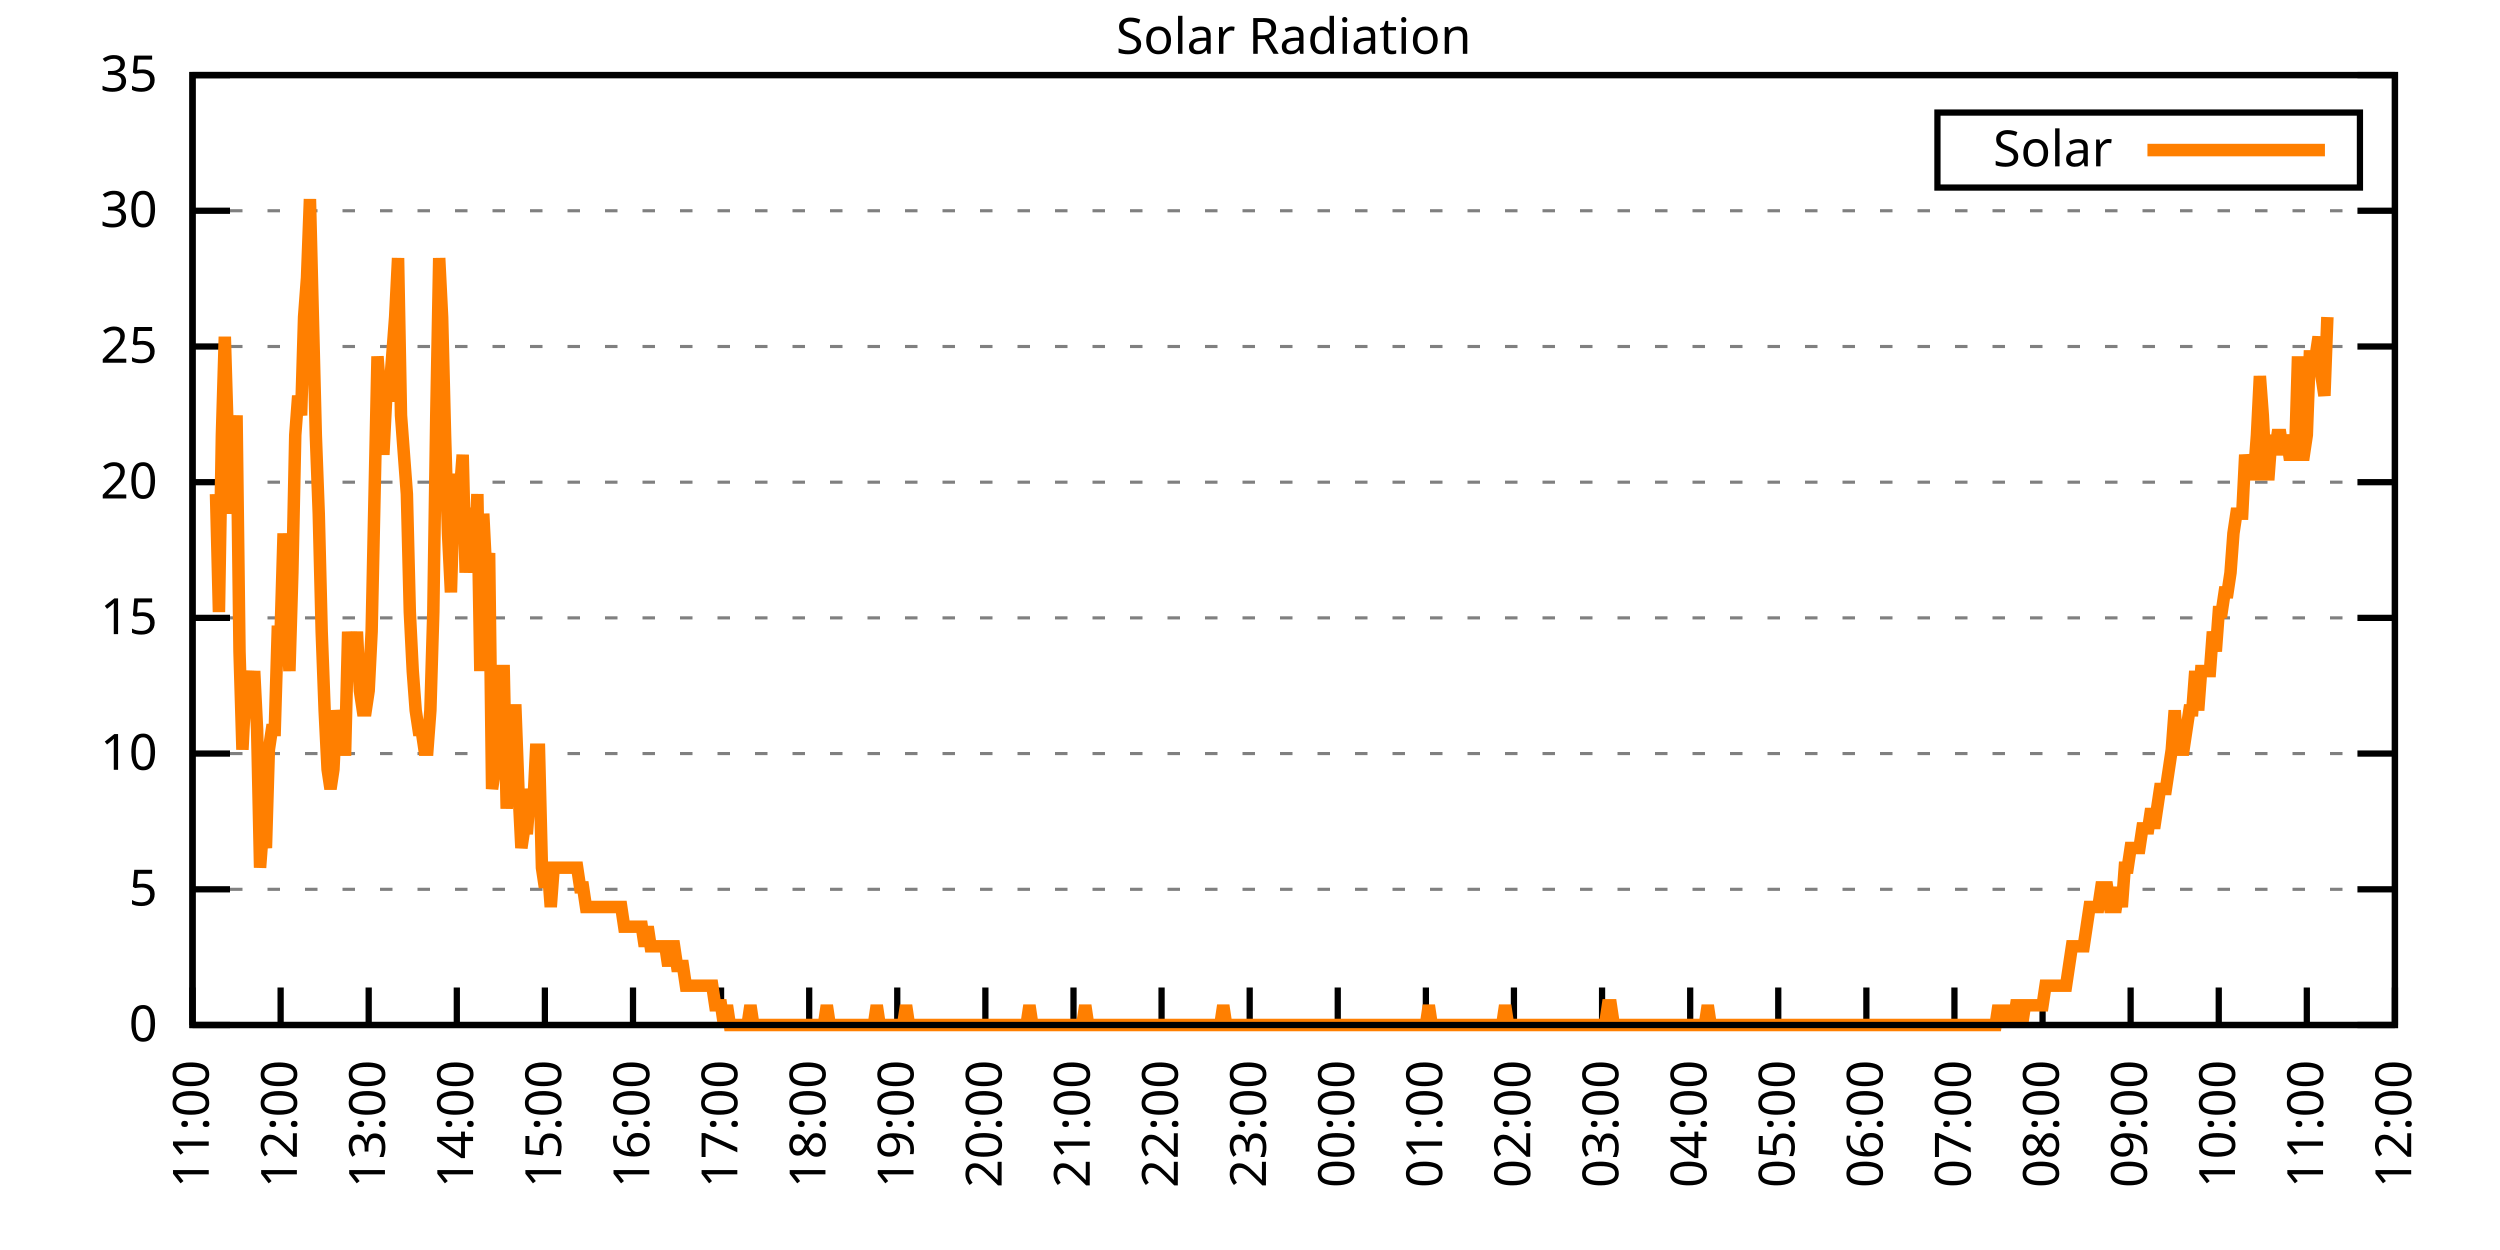
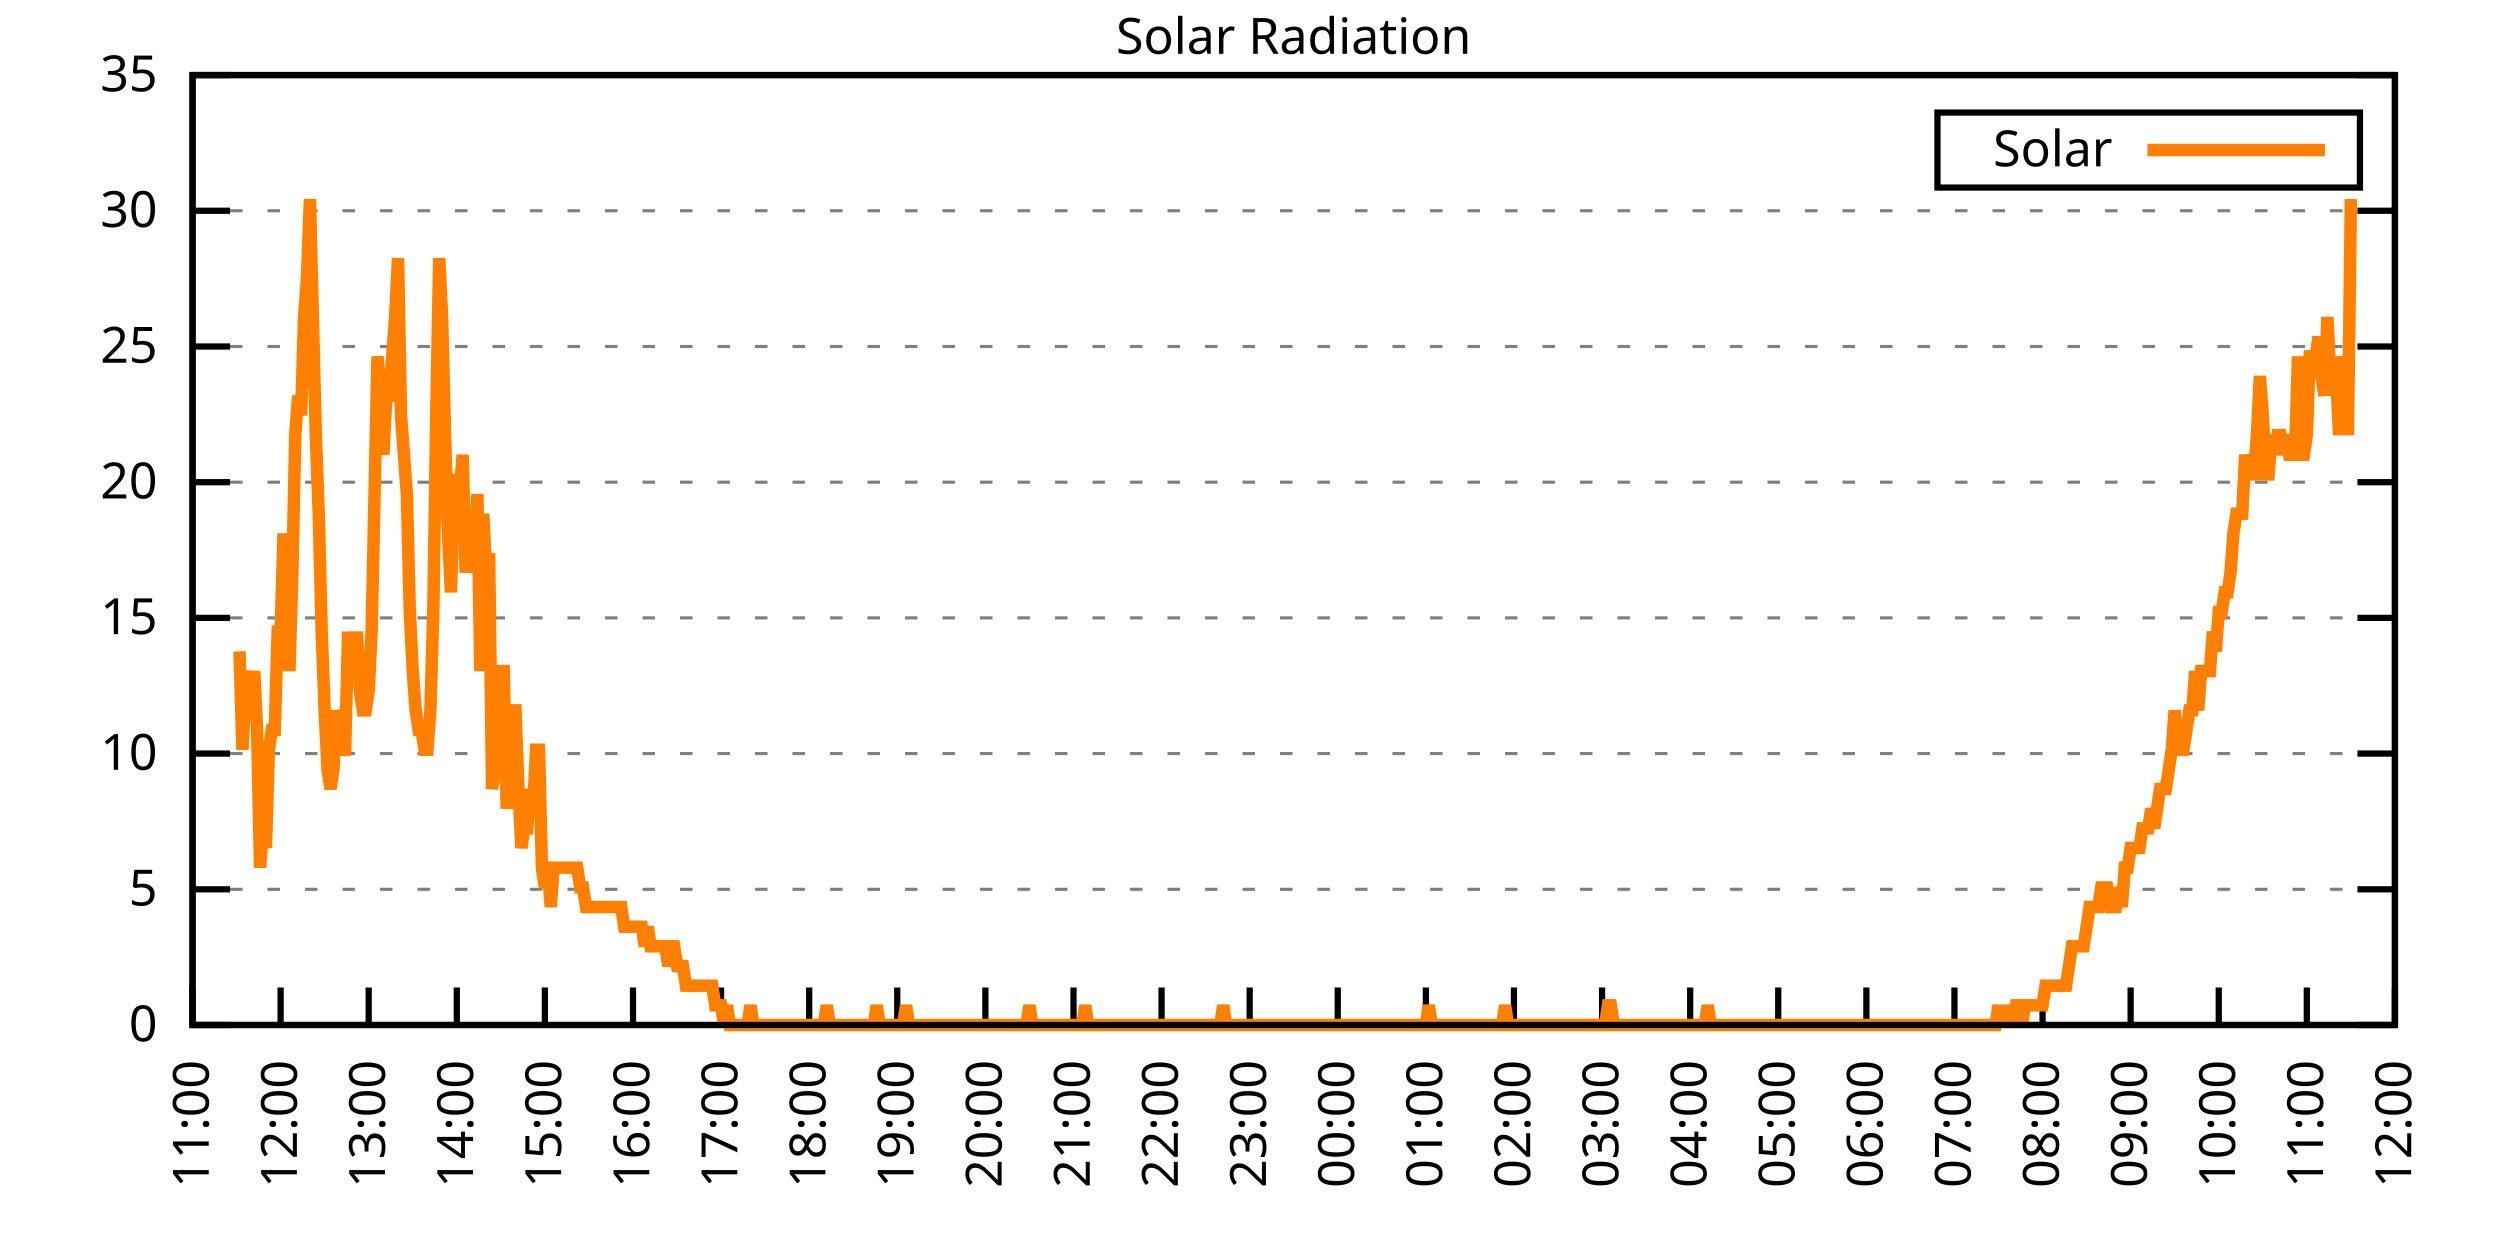
<svg xmlns="http://www.w3.org/2000/svg" xmlns:xlink="http://www.w3.org/1999/xlink" width="400" height="200" viewBox="0 0 400 200">
  <g id="gnuplot_canvas">
    <rect x="0" y="0" width="400" height="200" fill="none" />
    <defs>
      <circle id="gpDot" r="0.5" stroke-width="0.5" stroke="currentColor" />
      <path id="gpPt0" stroke-width="0.333" stroke="currentColor" d="M-1,0 h2 M0,-1 v2" />
      <path id="gpPt1" stroke-width="0.333" stroke="currentColor" d="M-1,-1 L1,1 M1,-1 L-1,1" />
      <path id="gpPt2" stroke-width="0.333" stroke="currentColor" d="M-1,0 L1,0 M0,-1 L0,1 M-1,-1 L1,1 M-1,1 L1,-1" />
      <rect id="gpPt3" stroke-width="0.333" stroke="currentColor" x="-1" y="-1" width="2" height="2" />
      <rect id="gpPt4" stroke-width="0.333" stroke="currentColor" fill="currentColor" x="-1" y="-1" width="2" height="2" />
      <circle id="gpPt5" stroke-width="0.333" stroke="currentColor" cx="0" cy="0" r="1" />
      <use xlink:href="#gpPt5" id="gpPt6" fill="currentColor" stroke="none" />
      <path id="gpPt7" stroke-width="0.333" stroke="currentColor" d="M0,-1.33 L-1.33,0.67 L1.33,0.67 z" />
      <use xlink:href="#gpPt7" id="gpPt8" fill="currentColor" stroke="none" />
      <use xlink:href="#gpPt7" id="gpPt9" stroke="currentColor" transform="rotate(180)" />
      <use xlink:href="#gpPt9" id="gpPt10" fill="currentColor" stroke="none" />
      <use xlink:href="#gpPt3" id="gpPt11" stroke="currentColor" transform="rotate(45)" />
      <use xlink:href="#gpPt11" id="gpPt12" fill="currentColor" stroke="none" />
      <path id="gpPt13" stroke-width="0.333" stroke="currentColor" d="M0,1.330 L1.265,0.411 L0.782,-1.067 L-0.782,-1.076 L-1.265,0.411 z" />
      <use xlink:href="#gpPt13" id="gpPt14" fill="currentColor" stroke="none" />
      <filter id="textbox" filterUnits="objectBoundingBox" x="0" y="0" height="1" width="1">
        <feFlood flood-color="white" flood-opacity="1" result="bgnd" />
        <feComposite in="SourceGraphic" in2="bgnd" operator="atop" />
      </filter>
      <filter id="greybox" filterUnits="objectBoundingBox" x="0" y="0" height="1" width="1">
        <feFlood flood-color="lightgrey" flood-opacity="1" result="grey" />
        <feComposite in="SourceGraphic" in2="grey" operator="atop" />
      </filter>
    </defs>
    <g fill="none" color="white" stroke="currentColor" stroke-width="1.00" stroke-linecap="butt" stroke-linejoin="miter">
</g>
    <g fill="none" color="black" stroke="currentColor" stroke-width="1.00" stroke-linecap="butt" stroke-linejoin="miter">
      <g stroke="none" shape-rendering="crispEdges">
        <polygon fill="rgb(255, 255, 255)" points="30.80,164.00 383.18,164.00 383.18,12.02 30.80,12.02 " />
      </g>
    </g>
    <g fill="none" color="black" stroke="currentColor" stroke-width="1.00" stroke-linecap="butt" stroke-linejoin="miter">
</g>
    <g fill="none" color="black" stroke="black" stroke-width="0.50" stroke-linecap="butt" stroke-linejoin="miter">
</g>
    <g fill="none" color="gray" stroke="currentColor" stroke-width="0.50" stroke-linecap="butt" stroke-linejoin="miter">
      <path stroke="gray" stroke-dasharray="2,4" class="gridline" d="M30.80,164.00 L383.19,164.00  " />
    </g>
    <g fill="none" color="gray" stroke="gray" stroke-width="1.00" stroke-linecap="butt" stroke-linejoin="miter">
</g>
    <g fill="none" color="black" stroke="currentColor" stroke-width="1.00" stroke-linecap="butt" stroke-linejoin="miter">
      <path stroke="black" d="M30.80,164.00 L36.80,164.00 M383.19,164.00 L377.19,164.00  " />
      <g transform="translate(25.20,166.60)" stroke="none" fill="black" font-family="Sans" font-size="8.00" text-anchor="end">
        <text>
          <tspan font-family="Sans"> 0</tspan>
        </text>
      </g>
    </g>
    <g fill="none" color="black" stroke="currentColor" stroke-width="1.00" stroke-linecap="butt" stroke-linejoin="miter">
</g>
    <g fill="none" color="black" stroke="black" stroke-width="0.50" stroke-linecap="butt" stroke-linejoin="miter">
</g>
    <g fill="none" color="gray" stroke="currentColor" stroke-width="0.50" stroke-linecap="butt" stroke-linejoin="miter">
      <path stroke="gray" stroke-dasharray="2,4" class="gridline" d="M30.80,142.29 L383.19,142.29  " />
    </g>
    <g fill="none" color="gray" stroke="gray" stroke-width="1.00" stroke-linecap="butt" stroke-linejoin="miter">
</g>
    <g fill="none" color="black" stroke="currentColor" stroke-width="1.00" stroke-linecap="butt" stroke-linejoin="miter">
      <path stroke="black" d="M30.80,142.29 L36.80,142.29 M383.19,142.29 L377.19,142.29  " />
      <g transform="translate(25.20,144.89)" stroke="none" fill="black" font-family="Sans" font-size="8.00" text-anchor="end">
        <text>
          <tspan font-family="Sans"> 5</tspan>
        </text>
      </g>
    </g>
    <g fill="none" color="black" stroke="currentColor" stroke-width="1.00" stroke-linecap="butt" stroke-linejoin="miter">
</g>
    <g fill="none" color="black" stroke="black" stroke-width="0.50" stroke-linecap="butt" stroke-linejoin="miter">
</g>
    <g fill="none" color="gray" stroke="currentColor" stroke-width="0.50" stroke-linecap="butt" stroke-linejoin="miter">
      <path stroke="gray" stroke-dasharray="2,4" class="gridline" d="M30.80,120.57 L383.19,120.57  " />
    </g>
    <g fill="none" color="gray" stroke="gray" stroke-width="1.00" stroke-linecap="butt" stroke-linejoin="miter">
</g>
    <g fill="none" color="black" stroke="currentColor" stroke-width="1.00" stroke-linecap="butt" stroke-linejoin="miter">
      <path stroke="black" d="M30.80,120.57 L36.80,120.57 M383.19,120.57 L377.19,120.57  " />
      <g transform="translate(25.20,123.17)" stroke="none" fill="black" font-family="Sans" font-size="8.00" text-anchor="end">
        <text>
          <tspan font-family="Sans"> 10</tspan>
        </text>
      </g>
    </g>
    <g fill="none" color="black" stroke="currentColor" stroke-width="1.00" stroke-linecap="butt" stroke-linejoin="miter">
</g>
    <g fill="none" color="black" stroke="black" stroke-width="0.50" stroke-linecap="butt" stroke-linejoin="miter">
</g>
    <g fill="none" color="gray" stroke="currentColor" stroke-width="0.50" stroke-linecap="butt" stroke-linejoin="miter">
      <path stroke="gray" stroke-dasharray="2,4" class="gridline" d="M30.80,98.86 L383.19,98.86  " />
    </g>
    <g fill="none" color="gray" stroke="gray" stroke-width="1.00" stroke-linecap="butt" stroke-linejoin="miter">
</g>
    <g fill="none" color="black" stroke="currentColor" stroke-width="1.00" stroke-linecap="butt" stroke-linejoin="miter">
      <path stroke="black" d="M30.80,98.86 L36.80,98.86 M383.19,98.86 L377.19,98.86  " />
      <g transform="translate(25.20,101.46)" stroke="none" fill="black" font-family="Sans" font-size="8.00" text-anchor="end">
        <text>
          <tspan font-family="Sans"> 15</tspan>
        </text>
      </g>
    </g>
    <g fill="none" color="black" stroke="currentColor" stroke-width="1.00" stroke-linecap="butt" stroke-linejoin="miter">
</g>
    <g fill="none" color="black" stroke="black" stroke-width="0.50" stroke-linecap="butt" stroke-linejoin="miter">
</g>
    <g fill="none" color="gray" stroke="currentColor" stroke-width="0.50" stroke-linecap="butt" stroke-linejoin="miter">
      <path stroke="gray" stroke-dasharray="2,4" class="gridline" d="M30.80,77.15 L383.19,77.15  " />
    </g>
    <g fill="none" color="gray" stroke="gray" stroke-width="1.00" stroke-linecap="butt" stroke-linejoin="miter">
</g>
    <g fill="none" color="black" stroke="currentColor" stroke-width="1.00" stroke-linecap="butt" stroke-linejoin="miter">
      <path stroke="black" d="M30.80,77.15 L36.80,77.15 M383.19,77.15 L377.19,77.15  " />
      <g transform="translate(25.20,79.75)" stroke="none" fill="black" font-family="Sans" font-size="8.00" text-anchor="end">
        <text>
          <tspan font-family="Sans"> 20</tspan>
        </text>
      </g>
    </g>
    <g fill="none" color="black" stroke="currentColor" stroke-width="1.00" stroke-linecap="butt" stroke-linejoin="miter">
</g>
    <g fill="none" color="black" stroke="black" stroke-width="0.50" stroke-linecap="butt" stroke-linejoin="miter">
</g>
    <g fill="none" color="gray" stroke="currentColor" stroke-width="0.50" stroke-linecap="butt" stroke-linejoin="miter">
      <path stroke="gray" stroke-dasharray="2,4" class="gridline" d="M30.80,55.44 L383.19,55.44  " />
    </g>
    <g fill="none" color="gray" stroke="gray" stroke-width="1.00" stroke-linecap="butt" stroke-linejoin="miter">
</g>
    <g fill="none" color="black" stroke="currentColor" stroke-width="1.00" stroke-linecap="butt" stroke-linejoin="miter">
      <path stroke="black" d="M30.80,55.44 L36.80,55.44 M383.19,55.44 L377.19,55.44  " />
      <g transform="translate(25.20,58.04)" stroke="none" fill="black" font-family="Sans" font-size="8.00" text-anchor="end">
        <text>
          <tspan font-family="Sans"> 25</tspan>
        </text>
      </g>
    </g>
    <g fill="none" color="black" stroke="currentColor" stroke-width="1.00" stroke-linecap="butt" stroke-linejoin="miter">
</g>
    <g fill="none" color="black" stroke="black" stroke-width="0.50" stroke-linecap="butt" stroke-linejoin="miter">
</g>
    <g fill="none" color="gray" stroke="currentColor" stroke-width="0.50" stroke-linecap="butt" stroke-linejoin="miter">
      <path stroke="gray" stroke-dasharray="2,4" class="gridline" d="M30.80,33.72 L383.19,33.72  " />
    </g>
    <g fill="none" color="gray" stroke="gray" stroke-width="1.00" stroke-linecap="butt" stroke-linejoin="miter">
</g>
    <g fill="none" color="black" stroke="currentColor" stroke-width="1.00" stroke-linecap="butt" stroke-linejoin="miter">
      <path stroke="black" d="M30.80,33.72 L36.80,33.72 M383.19,33.72 L377.19,33.72  " />
      <g transform="translate(25.20,36.32)" stroke="none" fill="black" font-family="Sans" font-size="8.00" text-anchor="end">
        <text>
          <tspan font-family="Sans"> 30</tspan>
        </text>
      </g>
    </g>
    <g fill="none" color="black" stroke="currentColor" stroke-width="1.00" stroke-linecap="butt" stroke-linejoin="miter">
</g>
    <g fill="none" color="black" stroke="black" stroke-width="0.50" stroke-linecap="butt" stroke-linejoin="miter">
</g>
    <g fill="none" color="gray" stroke="currentColor" stroke-width="0.50" stroke-linecap="butt" stroke-linejoin="miter">
      <path stroke="gray" stroke-dasharray="2,4" class="gridline" d="M30.80,12.01 L383.19,12.01  " />
    </g>
    <g fill="none" color="gray" stroke="gray" stroke-width="1.00" stroke-linecap="butt" stroke-linejoin="miter">
</g>
    <g fill="none" color="black" stroke="currentColor" stroke-width="1.00" stroke-linecap="butt" stroke-linejoin="miter">
      <path stroke="black" d="M30.80,12.01 L36.80,12.01 M383.19,12.01 L377.19,12.01  " />
      <g transform="translate(25.20,14.61)" stroke="none" fill="black" font-family="Sans" font-size="8.00" text-anchor="end">
        <text>
          <tspan font-family="Sans"> 35</tspan>
        </text>
      </g>
    </g>
    <g fill="none" color="black" stroke="currentColor" stroke-width="1.00" stroke-linecap="butt" stroke-linejoin="miter">
      <path stroke="black" d="M30.80,164.00 L30.80,158.00  " />
      <g transform="translate(33.40,169.60) rotate(270.00)" stroke="none" fill="black" font-family="Sans" font-size="8.00" text-anchor="end">
        <text>
          <tspan font-family="Sans">11:00</tspan>
        </text>
      </g>
    </g>
    <g fill="none" color="black" stroke="currentColor" stroke-width="1.00" stroke-linecap="butt" stroke-linejoin="miter">
      <path stroke="black" d="M44.90,164.00 L44.90,158.00  " />
      <g transform="translate(47.50,169.60) rotate(270.00)" stroke="none" fill="black" font-family="Sans" font-size="8.00" text-anchor="end">
        <text>
          <tspan font-family="Sans">12:00</tspan>
        </text>
      </g>
    </g>
    <g fill="none" color="black" stroke="currentColor" stroke-width="1.00" stroke-linecap="butt" stroke-linejoin="miter">
      <path stroke="black" d="M58.99,164.00 L58.99,158.00  " />
      <g transform="translate(61.59,169.60) rotate(270.00)" stroke="none" fill="black" font-family="Sans" font-size="8.00" text-anchor="end">
        <text>
          <tspan font-family="Sans">13:00</tspan>
        </text>
      </g>
    </g>
    <g fill="none" color="black" stroke="currentColor" stroke-width="1.00" stroke-linecap="butt" stroke-linejoin="miter">
      <path stroke="black" d="M73.09,164.00 L73.09,158.00  " />
      <g transform="translate(75.69,169.60) rotate(270.00)" stroke="none" fill="black" font-family="Sans" font-size="8.00" text-anchor="end">
        <text>
          <tspan font-family="Sans">14:00</tspan>
        </text>
      </g>
    </g>
    <g fill="none" color="black" stroke="currentColor" stroke-width="1.00" stroke-linecap="butt" stroke-linejoin="miter">
      <path stroke="black" d="M87.18,164.00 L87.18,158.00  " />
      <g transform="translate(89.78,169.60) rotate(270.00)" stroke="none" fill="black" font-family="Sans" font-size="8.00" text-anchor="end">
        <text>
          <tspan font-family="Sans">15:00</tspan>
        </text>
      </g>
    </g>
    <g fill="none" color="black" stroke="currentColor" stroke-width="1.00" stroke-linecap="butt" stroke-linejoin="miter">
      <path stroke="black" d="M101.28,164.00 L101.28,158.00  " />
      <g transform="translate(103.88,169.60) rotate(270.00)" stroke="none" fill="black" font-family="Sans" font-size="8.00" text-anchor="end">
        <text>
          <tspan font-family="Sans">16:00</tspan>
        </text>
      </g>
    </g>
    <g fill="none" color="black" stroke="currentColor" stroke-width="1.00" stroke-linecap="butt" stroke-linejoin="miter">
      <path stroke="black" d="M115.37,164.00 L115.37,158.00  " />
      <g transform="translate(117.97,169.60) rotate(270.00)" stroke="none" fill="black" font-family="Sans" font-size="8.00" text-anchor="end">
        <text>
          <tspan font-family="Sans">17:00</tspan>
        </text>
      </g>
    </g>
    <g fill="none" color="black" stroke="currentColor" stroke-width="1.00" stroke-linecap="butt" stroke-linejoin="miter">
      <path stroke="black" d="M129.47,164.00 L129.47,158.00  " />
      <g transform="translate(132.07,169.60) rotate(270.00)" stroke="none" fill="black" font-family="Sans" font-size="8.00" text-anchor="end">
        <text>
          <tspan font-family="Sans">18:00</tspan>
        </text>
      </g>
    </g>
    <g fill="none" color="black" stroke="currentColor" stroke-width="1.00" stroke-linecap="butt" stroke-linejoin="miter">
      <path stroke="black" d="M143.56,164.00 L143.56,158.00  " />
      <g transform="translate(146.16,169.60) rotate(270.00)" stroke="none" fill="black" font-family="Sans" font-size="8.00" text-anchor="end">
        <text>
          <tspan font-family="Sans">19:00</tspan>
        </text>
      </g>
    </g>
    <g fill="none" color="black" stroke="currentColor" stroke-width="1.00" stroke-linecap="butt" stroke-linejoin="miter">
      <path stroke="black" d="M157.66,164.00 L157.66,158.00  " />
      <g transform="translate(160.26,169.60) rotate(270.00)" stroke="none" fill="black" font-family="Sans" font-size="8.00" text-anchor="end">
        <text>
          <tspan font-family="Sans">20:00</tspan>
        </text>
      </g>
    </g>
    <g fill="none" color="black" stroke="currentColor" stroke-width="1.00" stroke-linecap="butt" stroke-linejoin="miter">
      <path stroke="black" d="M171.76,164.00 L171.76,158.00  " />
      <g transform="translate(174.36,169.60) rotate(270.00)" stroke="none" fill="black" font-family="Sans" font-size="8.00" text-anchor="end">
        <text>
          <tspan font-family="Sans">21:00</tspan>
        </text>
      </g>
    </g>
    <g fill="none" color="black" stroke="currentColor" stroke-width="1.00" stroke-linecap="butt" stroke-linejoin="miter">
      <path stroke="black" d="M185.85,164.00 L185.85,158.00  " />
      <g transform="translate(188.45,169.60) rotate(270.00)" stroke="none" fill="black" font-family="Sans" font-size="8.00" text-anchor="end">
        <text>
          <tspan font-family="Sans">22:00</tspan>
        </text>
      </g>
    </g>
    <g fill="none" color="black" stroke="currentColor" stroke-width="1.00" stroke-linecap="butt" stroke-linejoin="miter">
      <path stroke="black" d="M199.95,164.00 L199.95,158.00  " />
      <g transform="translate(202.55,169.60) rotate(270.00)" stroke="none" fill="black" font-family="Sans" font-size="8.00" text-anchor="end">
        <text>
          <tspan font-family="Sans">23:00</tspan>
        </text>
      </g>
    </g>
    <g fill="none" color="black" stroke="currentColor" stroke-width="1.00" stroke-linecap="butt" stroke-linejoin="miter">
      <path stroke="black" d="M214.04,164.00 L214.04,158.00  " />
      <g transform="translate(216.64,169.60) rotate(270.00)" stroke="none" fill="black" font-family="Sans" font-size="8.00" text-anchor="end">
        <text>
          <tspan font-family="Sans">00:00</tspan>
        </text>
      </g>
    </g>
    <g fill="none" color="black" stroke="currentColor" stroke-width="1.00" stroke-linecap="butt" stroke-linejoin="miter">
      <path stroke="black" d="M228.14,164.00 L228.14,158.00  " />
      <g transform="translate(230.74,169.60) rotate(270.00)" stroke="none" fill="black" font-family="Sans" font-size="8.00" text-anchor="end">
        <text>
          <tspan font-family="Sans">01:00</tspan>
        </text>
      </g>
    </g>
    <g fill="none" color="black" stroke="currentColor" stroke-width="1.00" stroke-linecap="butt" stroke-linejoin="miter">
      <path stroke="black" d="M242.23,164.00 L242.23,158.00  " />
      <g transform="translate(244.83,169.60) rotate(270.00)" stroke="none" fill="black" font-family="Sans" font-size="8.00" text-anchor="end">
        <text>
          <tspan font-family="Sans">02:00</tspan>
        </text>
      </g>
    </g>
    <g fill="none" color="black" stroke="currentColor" stroke-width="1.00" stroke-linecap="butt" stroke-linejoin="miter">
      <path stroke="black" d="M256.33,164.00 L256.33,158.00  " />
      <g transform="translate(258.93,169.60) rotate(270.00)" stroke="none" fill="black" font-family="Sans" font-size="8.00" text-anchor="end">
        <text>
          <tspan font-family="Sans">03:00</tspan>
        </text>
      </g>
    </g>
    <g fill="none" color="black" stroke="currentColor" stroke-width="1.00" stroke-linecap="butt" stroke-linejoin="miter">
      <path stroke="black" d="M270.43,164.00 L270.43,158.00  " />
      <g transform="translate(273.03,169.60) rotate(270.00)" stroke="none" fill="black" font-family="Sans" font-size="8.00" text-anchor="end">
        <text>
          <tspan font-family="Sans">04:00</tspan>
        </text>
      </g>
    </g>
    <g fill="none" color="black" stroke="currentColor" stroke-width="1.00" stroke-linecap="butt" stroke-linejoin="miter">
      <path stroke="black" d="M284.52,164.00 L284.52,158.00  " />
      <g transform="translate(287.12,169.60) rotate(270.00)" stroke="none" fill="black" font-family="Sans" font-size="8.00" text-anchor="end">
        <text>
          <tspan font-family="Sans">05:00</tspan>
        </text>
      </g>
    </g>
    <g fill="none" color="black" stroke="currentColor" stroke-width="1.00" stroke-linecap="butt" stroke-linejoin="miter">
      <path stroke="black" d="M298.62,164.00 L298.62,158.00  " />
      <g transform="translate(301.22,169.60) rotate(270.00)" stroke="none" fill="black" font-family="Sans" font-size="8.00" text-anchor="end">
        <text>
          <tspan font-family="Sans">06:00</tspan>
        </text>
      </g>
    </g>
    <g fill="none" color="black" stroke="currentColor" stroke-width="1.00" stroke-linecap="butt" stroke-linejoin="miter">
      <path stroke="black" d="M312.71,164.00 L312.71,158.00  " />
      <g transform="translate(315.31,169.60) rotate(270.00)" stroke="none" fill="black" font-family="Sans" font-size="8.00" text-anchor="end">
        <text>
          <tspan font-family="Sans">07:00</tspan>
        </text>
      </g>
    </g>
    <g fill="none" color="black" stroke="currentColor" stroke-width="1.00" stroke-linecap="butt" stroke-linejoin="miter">
      <path stroke="black" d="M326.81,164.00 L326.81,158.00  " />
      <g transform="translate(329.41,169.60) rotate(270.00)" stroke="none" fill="black" font-family="Sans" font-size="8.00" text-anchor="end">
        <text>
          <tspan font-family="Sans">08:00</tspan>
        </text>
      </g>
    </g>
    <g fill="none" color="black" stroke="currentColor" stroke-width="1.00" stroke-linecap="butt" stroke-linejoin="miter">
      <path stroke="black" d="M340.90,164.00 L340.90,158.00  " />
      <g transform="translate(343.50,169.60) rotate(270.00)" stroke="none" fill="black" font-family="Sans" font-size="8.00" text-anchor="end">
        <text>
          <tspan font-family="Sans">09:00</tspan>
        </text>
      </g>
    </g>
    <g fill="none" color="black" stroke="currentColor" stroke-width="1.00" stroke-linecap="butt" stroke-linejoin="miter">
      <path stroke="black" d="M355.00,164.00 L355.00,158.00  " />
      <g transform="translate(357.60,169.60) rotate(270.00)" stroke="none" fill="black" font-family="Sans" font-size="8.00" text-anchor="end">
        <text>
          <tspan font-family="Sans">10:00</tspan>
        </text>
      </g>
    </g>
    <g fill="none" color="black" stroke="currentColor" stroke-width="1.00" stroke-linecap="butt" stroke-linejoin="miter">
      <path stroke="black" d="M369.09,164.00 L369.09,158.00  " />
      <g transform="translate(371.69,169.60) rotate(270.00)" stroke="none" fill="black" font-family="Sans" font-size="8.00" text-anchor="end">
        <text>
          <tspan font-family="Sans">11:00</tspan>
        </text>
      </g>
    </g>
    <g fill="none" color="black" stroke="currentColor" stroke-width="1.00" stroke-linecap="butt" stroke-linejoin="miter">
      <path stroke="black" d="M383.19,164.00 L383.19,158.00  " />
      <g transform="translate(385.79,169.60) rotate(270.00)" stroke="none" fill="black" font-family="Sans" font-size="8.00" text-anchor="end">
        <text>
          <tspan font-family="Sans">12:00</tspan>
        </text>
      </g>
    </g>
    <g fill="none" color="black" stroke="currentColor" stroke-width="1.00" stroke-linecap="butt" stroke-linejoin="miter">
</g>
    <g fill="none" color="black" stroke="currentColor" stroke-width="1.00" stroke-linecap="butt" stroke-linejoin="miter">
      <path stroke="black" d="M30.80,12.01 L30.80,164.00 L383.19,164.00 L383.19,12.01 L30.80,12.01 Z  " />
    </g>
    <g fill="none" color="black" stroke="currentColor" stroke-width="1.00" stroke-linecap="butt" stroke-linejoin="miter">
</g>
    <g fill="none" color="black" stroke="currentColor" stroke-width="1.00" stroke-linecap="butt" stroke-linejoin="miter">
      <path stroke="black" d="M309.99,30.01 L309.99,18.01 L377.59,18.01 L377.59,30.01 L309.99,30.01 Z  " />
    </g>
    <g id="Solar_Radiation_plot_1">
      <g fill="none" color="white" stroke="black" stroke-width="2.00" stroke-linecap="butt" stroke-linejoin="miter">
</g>
      <g fill="none" color="black" stroke="currentColor" stroke-width="2.00" stroke-linecap="butt" stroke-linejoin="miter">
        <g transform="translate(337.99,26.61)" stroke="none" fill="black" font-family="Sans" font-size="8.00" text-anchor="end">
          <text>
            <tspan font-family="Sans">Solar</tspan>
          </text>
        </g>
      </g>
      <g fill="none" color="black" stroke="currentColor" stroke-width="2.00" stroke-linecap="butt" stroke-linejoin="miter">
-         <path stroke="rgb(255, 127,   0)" d="M343.59,24.01 L371.99,24.01 M34.56,79.05 L35.03,97.93 L35.50,69.61 L35.97,53.88 L36.44,69.61 L36.91,82.19   L37.38,75.90 L37.85,66.46 L38.32,104.22 L38.79,119.95 L39.26,110.51 L39.73,107.37 L40.20,113.66 L40.67,107.37   L41.14,116.80 L41.61,138.83 L42.08,132.54 L42.55,135.68 L43.02,119.95 L43.49,116.80 L43.96,116.80 L44.43,101.07   L44.90,101.07 L45.37,85.34 L45.84,97.93 L46.31,107.37 L46.78,91.63 L47.24,69.61 L47.71,63.32 L48.18,66.46   L48.65,50.73 L49.12,44.44 L49.59,31.85 L50.06,50.73 L50.53,69.61 L51.00,82.19 L51.47,101.07 L51.94,113.66   L52.41,123.10 L52.88,126.24 L53.35,123.10 L53.82,113.66 L54.29,116.80 L54.76,119.95 L55.23,119.95 L55.70,101.07   L56.17,107.37 L56.64,107.37 L57.11,101.07 L57.58,110.51 L58.05,113.66 L58.52,113.66 L58.99,110.51 L59.46,101.07   L59.93,79.05 L60.40,57.02 L60.87,63.32 L61.34,72.76 L61.81,63.32 L62.28,63.32 L62.75,57.02 L63.22,50.73   L63.69,41.29 L64.16,66.46 L64.63,72.76 L65.10,79.05 L65.57,97.93 L66.04,107.37 L66.51,113.66 L66.98,116.80   L67.45,116.80 L67.92,119.95 L68.39,119.95 L68.86,113.66 L69.33,97.93 L69.80,66.46 L70.27,41.29 L70.74,50.73   L71.21,69.61 L71.68,85.34 L72.15,94.78 L72.62,79.05 L73.09,75.90 L73.56,79.05 L74.03,72.76 L74.50,91.63   L74.97,82.19 L75.44,82.19 L75.91,91.63 L76.38,79.05 L76.85,107.37 L77.32,82.19 L77.79,91.63 L78.26,88.49   L78.73,126.24 L79.19,123.10 L79.66,119.95 L80.13,107.37 L80.60,107.37 L81.07,129.39 L81.54,119.95 L82.01,113.66   L82.48,113.66 L82.95,126.24 L83.42,135.68 L83.89,132.54 L84.36,132.54 L84.83,126.24 L85.30,129.39 L85.77,119.95   L86.24,119.95 L86.71,138.83 L87.18,141.98 L87.65,138.83 L88.12,145.12 L88.59,138.83 L89.06,138.83 L89.53,138.83   L90.00,138.83 L90.47,138.83 L90.94,138.83 L91.41,138.83 L91.88,138.83 L92.35,138.83 L92.82,141.98 L93.29,141.98   L93.76,145.12 L94.23,145.12 L94.70,145.12 L95.17,145.12 L95.64,145.12 L96.11,145.12 L96.58,145.12 L97.05,145.12   L97.52,145.12 L97.99,145.12 L98.46,145.12 L98.93,145.12 L99.40,145.12 L99.87,148.27 L100.34,148.27 L100.81,148.27   L101.28,148.27 L101.75,148.27 L102.22,148.27 L102.69,148.27 L103.16,151.41 L103.63,148.27 L104.10,151.41 L104.57,151.41   L105.04,151.41 L105.51,151.41 L105.98,151.41 L106.45,151.41 L106.92,154.56 L107.39,151.41 L107.86,151.41 L108.33,154.56   L108.80,154.56 L109.27,154.56 L109.74,157.71 L110.21,157.71 L110.68,157.71 L111.14,157.71 L111.61,157.71 L112.08,157.71   L112.55,157.71 L113.02,157.71 L113.49,157.71 L113.96,157.71 L114.43,160.85 L114.90,160.85 L115.37,160.85 L115.84,164.00   L116.31,160.85 L116.78,164.00 L117.25,164.00 L117.72,164.00 L118.19,164.00 L118.66,164.00 L119.13,164.00 L119.60,164.00   L120.07,160.85 L120.54,164.00 L121.01,164.00 L121.48,164.00 L121.95,164.00 L122.42,164.00 L122.89,164.00 L123.36,164.00   L123.83,164.00 L124.30,164.00 L124.77,164.00 L125.24,164.00 L125.71,164.00 L126.18,164.00 L126.65,164.00 L127.12,164.00   L127.59,164.00 L128.06,164.00 L128.53,164.00 L129.00,164.00 L129.47,164.00 L129.94,164.00 L130.41,164.00 L130.88,164.00   L131.35,164.00 L131.82,164.00 L132.29,160.85 L132.76,164.00 L133.23,164.00 L133.70,164.00 L134.17,164.00 L134.64,164.00   L135.11,164.00 L135.58,164.00 L136.05,164.00 L136.52,164.00 L136.99,164.00 L137.46,164.00 L137.93,164.00 L138.40,164.00   L138.87,164.00 L139.34,164.00 L139.81,164.00 L140.28,160.85 L140.75,164.00 L141.22,164.00 L141.69,164.00 L142.16,164.00   L142.63,164.00 L143.09,164.00 L143.56,164.00 L144.03,164.00 L144.50,164.00 L144.97,160.85 L145.44,164.00 L145.91,164.00   L146.38,164.00 L146.85,164.00 L147.32,164.00 L147.79,164.00 L148.26,164.00 L148.73,164.00 L149.20,164.00 L149.67,164.00   L150.14,164.00 L150.61,164.00 L151.08,164.00 L151.55,164.00 L152.02,164.00 L152.49,164.00 L152.96,164.00 L153.43,164.00   L153.90,164.00 L154.37,164.00 L154.84,164.00 L155.31,164.00 L155.78,164.00 L156.25,164.00 L156.72,164.00 L157.19,164.00   L157.66,164.00 L158.13,164.00 L158.60,164.00 L159.07,164.00 L159.54,164.00 L160.01,164.00 L160.48,164.00 L160.95,164.00   L161.42,164.00 L161.89,164.00 L162.36,164.00 L162.83,164.00 L163.30,164.00 L163.77,164.00 L164.24,164.00 L164.71,160.85   L165.18,164.00 L165.65,164.00 L166.12,164.00 L166.59,164.00 L167.06,164.00 L167.53,164.00 L168.00,164.00 L168.47,164.00   L168.94,164.00 L169.41,164.00 L169.88,164.00 L170.35,164.00 L170.82,164.00 L171.29,164.00 L171.76,164.00 L172.23,164.00   L172.70,164.00 L173.17,164.00 L173.64,160.85 L174.11,164.00 L174.58,164.00 L175.04,164.00 L175.51,164.00 L175.98,164.00   L176.45,164.00 L176.92,164.00 L177.39,164.00 L177.86,164.00 L178.33,164.00 L178.80,164.00 L179.27,164.00 L179.74,164.00   L180.21,164.00 L180.68,164.00 L181.15,164.00 L181.62,164.00 L182.09,164.00 L182.56,164.00 L183.03,164.00 L183.50,164.00   L183.97,164.00 L184.44,164.00 L184.91,164.00 L185.38,164.00 L185.85,164.00 L186.32,164.00 L186.79,164.00 L187.26,164.00   L187.73,164.00 L188.20,164.00 L188.67,164.00 L189.14,164.00 L189.61,164.00 L190.08,164.00 L190.55,164.00 L191.02,164.00   L191.49,164.00 L191.96,164.00 L192.43,164.00 L192.90,164.00 L193.37,164.00 L193.84,164.00 L194.31,164.00 L194.78,164.00   L195.25,164.00 L195.72,160.85 L196.19,164.00 L196.66,164.00 L197.13,164.00 L197.60,164.00 L198.07,164.00 L198.54,164.00   L199.01,164.00 L199.48,164.00 L199.95,164.00 L200.42,164.00 L200.89,164.00 L201.12,164.00 L201.83,164.00 L202.30,164.00   L202.77,164.00 L203.24,164.00 L203.71,164.00 L204.18,164.00 L204.65,164.00 L205.12,164.00 L205.59,164.00 L206.06,164.00   L206.53,164.00 L207.00,164.00 L207.46,164.00 L207.93,164.00 L208.40,164.00 L208.87,164.00 L209.34,164.00 L209.81,164.00   L210.28,164.00 L210.75,164.00 L211.22,164.00 L211.69,164.00 L212.16,164.00 L212.63,164.00 L213.10,164.00 L213.57,164.00   L214.04,164.00 L214.51,164.00 L214.98,164.00 L215.45,164.00 L215.92,164.00 L216.39,164.00 L216.86,164.00 L217.33,164.00   L217.80,164.00 L218.27,164.00 L218.74,164.00 L219.21,164.00 L219.68,164.00 L220.15,164.00 L220.62,164.00 L221.09,164.00   L221.56,164.00 L222.03,164.00 L222.50,164.00 L222.97,164.00 L223.44,164.00 L223.91,164.00 L224.38,164.00 L224.85,164.00   L225.32,164.00 L225.79,164.00 L226.26,164.00 L226.73,164.00 L227.20,164.00 L227.67,164.00 L228.14,164.00 L228.61,160.85   L229.08,164.00 L229.55,164.00 L230.02,164.00 L230.49,164.00 L230.96,164.00 L231.43,164.00 L231.90,164.00 L232.37,164.00   L232.84,164.00 L233.31,164.00 L233.78,164.00 L234.25,164.00 L234.72,164.00 L235.19,164.00 L235.66,164.00 L236.13,164.00   L236.60,164.00 L237.07,164.00 L237.54,164.00 L238.01,164.00 L238.48,164.00 L238.95,164.00 L239.41,164.00 L239.88,164.00   L240.35,164.00 L240.82,160.85 L241.29,164.00 L241.76,164.00 L242.23,164.00 L242.70,164.00 L243.17,164.00 L243.64,164.00   L244.11,164.00 L244.58,164.00 L245.05,164.00 L245.52,164.00 L245.99,164.00 L246.46,164.00 L246.93,164.00 L247.40,164.00   L247.87,164.00 L248.34,164.00 L248.81,164.00 L249.28,164.00 L249.75,164.00 L250.22,164.00 L250.69,164.00 L251.16,164.00   L251.63,164.00 L252.10,164.00 L252.57,164.00 L253.04,164.00 L253.51,164.00 L253.98,164.00 L254.45,164.00 L254.92,164.00   L255.39,164.00 L255.86,164.00 L256.33,164.00 L256.80,164.00 L257.27,160.85 L257.74,160.85 L258.21,164.00 L258.68,164.00   L259.15,164.00 L259.62,164.00 L260.09,164.00 L260.56,164.00 L261.03,164.00 L261.50,164.00 L261.97,164.00 L262.44,164.00   L262.91,164.00 L263.38,164.00 L263.85,164.00 L264.32,164.00 L264.79,164.00 L265.26,164.00 L265.73,164.00 L266.20,164.00   L266.67,164.00 L267.14,164.00 L267.61,164.00 L268.08,164.00 L268.55,164.00 L269.02,164.00 L269.49,164.00 L269.96,164.00   L270.43,164.00 L270.90,164.00 L271.36,164.00 L271.83,164.00 L272.30,164.00 L272.77,164.00 L273.24,160.85 L273.71,164.00   L274.18,164.00 L274.65,164.00 L275.12,164.00 L275.59,164.00 L276.06,164.00 L276.53,164.00 L277.00,164.00 L277.47,164.00   L277.94,164.00 L278.41,164.00 L278.88,164.00 L279.35,164.00 L279.82,164.00 L280.29,164.00 L280.76,164.00 L281.23,164.00   L281.70,164.00 L282.17,164.00 L282.64,164.00 L283.11,164.00 L283.58,164.00 L284.05,164.00 L284.52,164.00 L284.99,164.00   L285.46,164.00 L285.93,164.00 L286.40,164.00 L286.87,164.00 L287.34,164.00 L287.81,164.00 L288.28,164.00 L288.75,164.00   L289.22,164.00 L289.69,164.00 L290.16,164.00 L290.63,164.00 L291.10,164.00 L291.57,164.00 L292.04,164.00 L292.51,164.00   L292.98,164.00 L293.45,164.00 L293.92,164.00 L294.39,164.00 L294.86,164.00 L295.33,164.00 L295.80,164.00 L296.27,164.00   L296.74,164.00 L297.21,164.00 L297.68,164.00 L298.15,164.00 L298.62,164.00 L299.09,164.00 L299.56,164.00 L300.03,164.00   L300.50,164.00 L300.97,164.00 L301.44,164.00 L301.91,164.00 L302.38,164.00 L302.85,164.00 L303.31,164.00 L303.78,164.00   L304.25,164.00 L304.72,164.00 L305.19,164.00 L305.66,164.00 L306.13,164.00 L306.60,164.00 L307.07,164.00 L307.54,164.00   L308.01,164.00 L308.48,164.00 L308.95,164.00 L309.42,164.00 L309.89,164.00 L310.36,164.00 L310.83,164.00 L311.30,164.00   L311.77,164.00 L312.24,164.00 L312.71,164.00 L313.18,164.00 L313.65,164.00 L314.12,164.00 L314.59,164.00 L315.06,164.00   L315.53,164.00 L316.00,164.00 L316.47,164.00 L316.94,164.00 L317.41,164.00 L317.88,164.00 L318.35,164.00 L318.82,164.00   L319.29,164.00 L319.76,160.85 L320.23,164.00 L320.70,160.85 L321.17,164.00 L321.64,160.85 L322.11,164.00 L322.58,160.85   L323.05,160.85 L323.52,164.00 L323.99,160.85 L324.46,160.85 L324.93,160.85 L325.40,160.85 L325.87,160.85 L326.34,160.85   L326.81,160.85 L327.28,157.71 L327.75,157.71 L328.22,157.71 L328.69,157.71 L329.16,157.71 L329.63,157.71 L330.10,157.71   L330.57,157.71 L331.04,154.56 L331.51,151.41 L331.98,151.41 L332.45,151.41 L332.92,151.41 L333.39,151.41 L333.86,148.27   L334.33,145.12 L334.80,145.12 L335.26,145.12 L335.73,145.12 L336.20,141.98 L336.67,141.98 L337.14,141.98 L337.61,145.12   L338.08,145.12 L338.55,145.12 L339.02,141.98 L339.49,145.12 L339.96,138.83 L340.43,138.83 L340.90,135.68 L341.37,135.68   L341.84,135.68 L342.31,135.68 L342.78,132.54 L343.25,132.54 L343.72,132.54 L344.19,129.39 L344.66,132.54 L345.13,129.39   L345.60,126.24 L346.07,126.24 L346.54,126.24 L347.01,123.10 L347.48,119.95 L347.95,113.66 L348.42,119.95 L348.89,119.95   L349.36,119.95 L349.83,116.80 L350.30,113.66 L350.77,113.66 L351.24,107.37 L351.71,113.66 L352.18,107.37 L352.65,107.37   L353.12,107.37 L353.59,107.37 L354.06,101.07 L354.53,104.22 L355.00,97.93 L355.47,97.93 L355.94,94.78 L356.41,94.78   L356.88,91.63 L357.35,85.34 L357.82,82.19 L358.29,82.19 L358.76,82.19 L359.23,72.76 L359.70,75.90 L360.17,75.90   L360.64,75.90 L361.11,69.61 L361.58,60.17 L362.05,66.46 L362.52,75.90 L362.99,75.90 L363.46,69.61 L363.93,72.76   L364.40,69.61 L364.87,69.61 L365.34,72.76 L365.81,69.61 L366.28,72.76 L366.75,72.76 L367.21,72.76 L367.68,57.02   L368.15,72.76 L368.62,72.76 L369.09,69.61 L369.56,57.02 L370.03,57.02 L370.50,57.02 L370.97,53.88 L371.44,60.17   L371.91,63.32 L372.38,50.73  " />
+         <path stroke="rgb(255, 127,   0)" d="M343.59,24.01 L371.99,24.01 M38.32,104.22 L38.79,119.95 L39.26,110.51 L39.73,107.37 L40.20,113.66 L40.67,107.37   L41.14,116.80 L41.61,138.83 L42.08,132.54 L42.55,135.68 L43.02,119.95 L43.49,116.80 L43.96,116.80 L44.43,101.07   L44.90,101.07 L45.37,85.34 L45.84,97.93 L46.31,107.37 L46.78,91.63 L47.24,69.61 L47.71,63.32 L48.18,66.46   L48.65,50.73 L49.12,44.44 L49.59,31.85 L50.06,50.73 L50.53,69.61 L51.00,82.19 L51.47,101.07 L51.94,113.66   L52.41,123.10 L52.88,126.24 L53.35,123.10 L53.82,113.66 L54.29,116.80 L54.76,119.95 L55.23,119.95 L55.70,101.07   L56.17,107.37 L56.64,107.37 L57.11,101.07 L57.58,110.51 L58.05,113.66 L58.52,113.66 L58.99,110.51 L59.46,101.07   L59.93,79.05 L60.40,57.02 L60.87,63.32 L61.34,72.76 L61.81,63.32 L62.28,63.32 L62.75,57.02 L63.22,50.73   L63.69,41.29 L64.16,66.46 L64.63,72.76 L65.10,79.05 L65.57,97.93 L66.04,107.37 L66.51,113.66 L66.98,116.80   L67.45,116.80 L67.92,119.95 L68.39,119.95 L68.86,113.66 L69.33,97.93 L69.80,66.46 L70.27,41.29 L70.74,50.73   L71.21,69.61 L71.68,85.34 L72.15,94.78 L72.62,79.05 L73.09,75.90 L73.56,79.05 L74.03,72.76 L74.50,91.63   L74.97,82.19 L75.44,82.19 L75.91,91.63 L76.38,79.05 L76.85,107.37 L77.32,82.19 L77.79,91.63 L78.26,88.49   L78.73,126.24 L79.19,123.10 L79.66,119.95 L80.13,107.37 L80.60,107.37 L81.07,129.39 L81.54,119.95 L82.01,113.66   L82.48,113.66 L82.95,126.24 L83.42,135.68 L83.89,132.54 L84.36,132.54 L84.83,126.24 L85.30,129.39 L85.77,119.95   L86.24,119.95 L86.71,138.83 L87.18,141.98 L87.65,138.83 L88.12,145.12 L88.59,138.83 L89.06,138.83 L89.53,138.83   L90.00,138.83 L90.47,138.83 L90.94,138.83 L91.41,138.83 L91.88,138.83 L92.35,138.83 L92.82,141.98 L93.29,141.98   L93.76,145.12 L94.23,145.12 L94.70,145.12 L95.17,145.12 L95.64,145.12 L96.11,145.12 L96.58,145.12 L97.05,145.12   L97.52,145.12 L97.99,145.12 L98.46,145.12 L98.93,145.12 L99.40,145.12 L99.87,148.27 L100.34,148.27 L100.81,148.27   L101.28,148.27 L101.75,148.27 L102.22,148.27 L102.69,148.27 L103.16,151.41 L103.63,148.27 L104.10,151.41 L104.57,151.41   L105.04,151.41 L105.51,151.41 L105.98,151.41 L106.45,151.41 L106.92,154.56 L107.39,151.41 L107.86,151.41 L108.33,154.56   L108.80,154.56 L109.27,154.56 L109.74,157.71 L110.21,157.71 L110.68,157.71 L111.14,157.71 L111.61,157.71 L112.08,157.71   L112.55,157.71 L113.02,157.71 L113.49,157.71 L113.96,157.71 L114.43,160.85 L114.90,160.85 L115.37,160.85 L115.84,164.00   L116.31,160.85 L116.78,164.00 L117.25,164.00 L117.72,164.00 L118.19,164.00 L118.66,164.00 L119.13,164.00 L119.60,164.00   L120.07,160.85 L120.54,164.00 L121.01,164.00 L121.48,164.00 L121.95,164.00 L122.42,164.00 L122.89,164.00 L123.36,164.00   L123.83,164.00 L124.30,164.00 L124.77,164.00 L125.24,164.00 L125.71,164.00 L126.18,164.00 L126.65,164.00 L127.12,164.00   L127.59,164.00 L128.06,164.00 L128.53,164.00 L129.00,164.00 L129.47,164.00 L129.94,164.00 L130.41,164.00 L130.88,164.00   L131.35,164.00 L131.82,164.00 L132.29,160.85 L132.76,164.00 L133.23,164.00 L133.70,164.00 L134.17,164.00 L134.64,164.00   L135.11,164.00 L135.58,164.00 L136.05,164.00 L136.52,164.00 L136.99,164.00 L137.46,164.00 L137.93,164.00 L138.40,164.00   L138.87,164.00 L139.34,164.00 L139.81,164.00 L140.28,160.85 L140.75,164.00 L141.22,164.00 L141.69,164.00 L142.16,164.00   L142.63,164.00 L143.09,164.00 L143.56,164.00 L144.03,164.00 L144.50,164.00 L144.97,160.85 L145.44,164.00 L145.91,164.00   L146.38,164.00 L146.85,164.00 L147.32,164.00 L147.79,164.00 L148.26,164.00 L148.73,164.00 L149.20,164.00 L149.67,164.00   L150.14,164.00 L150.61,164.00 L151.08,164.00 L151.55,164.00 L152.02,164.00 L152.49,164.00 L152.96,164.00 L153.43,164.00   L153.90,164.00 L154.37,164.00 L154.84,164.00 L155.31,164.00 L155.78,164.00 L156.25,164.00 L156.72,164.00 L157.19,164.00   L157.66,164.00 L158.13,164.00 L158.60,164.00 L159.07,164.00 L159.54,164.00 L160.01,164.00 L160.48,164.00 L160.95,164.00   L161.42,164.00 L161.89,164.00 L162.36,164.00 L162.83,164.00 L163.30,164.00 L163.77,164.00 L164.24,164.00 L164.71,160.85   L165.18,164.00 L165.65,164.00 L166.12,164.00 L166.59,164.00 L167.06,164.00 L167.53,164.00 L168.00,164.00 L168.47,164.00   L168.94,164.00 L169.41,164.00 L169.88,164.00 L170.35,164.00 L170.82,164.00 L171.29,164.00 L171.76,164.00 L172.23,164.00   L172.70,164.00 L173.17,164.00 L173.64,160.85 L174.11,164.00 L174.58,164.00 L175.04,164.00 L175.51,164.00 L175.98,164.00   L176.45,164.00 L176.92,164.00 L177.39,164.00 L177.86,164.00 L178.33,164.00 L178.80,164.00 L179.27,164.00 L179.74,164.00   L180.21,164.00 L180.68,164.00 L181.15,164.00 L181.62,164.00 L182.09,164.00 L182.56,164.00 L183.03,164.00 L183.50,164.00   L183.97,164.00 L184.44,164.00 L184.91,164.00 L185.38,164.00 L185.85,164.00 L186.32,164.00 L186.79,164.00 L187.26,164.00   L187.73,164.00 L188.20,164.00 L188.67,164.00 L189.14,164.00 L189.61,164.00 L190.08,164.00 L190.55,164.00 L191.02,164.00   L191.49,164.00 L191.96,164.00 L192.43,164.00 L192.90,164.00 L193.37,164.00 L193.84,164.00 L194.31,164.00 L194.78,164.00   L195.25,164.00 L195.72,160.85 L196.19,164.00 L196.66,164.00 L197.13,164.00 L197.60,164.00 L198.07,164.00 L198.54,164.00   L199.01,164.00 L199.48,164.00 L199.95,164.00 L200.42,164.00 L200.89,164.00 L201.12,164.00 L201.83,164.00 L202.30,164.00   L202.77,164.00 L203.24,164.00 L203.71,164.00 L204.18,164.00 L204.65,164.00 L205.12,164.00 L205.59,164.00 L206.06,164.00   L206.53,164.00 L207.00,164.00 L207.46,164.00 L207.93,164.00 L208.40,164.00 L208.87,164.00 L209.34,164.00 L209.81,164.00   L210.28,164.00 L210.75,164.00 L211.22,164.00 L211.69,164.00 L212.16,164.00 L212.63,164.00 L213.10,164.00 L213.57,164.00   L214.04,164.00 L214.51,164.00 L214.98,164.00 L215.45,164.00 L215.92,164.00 L216.39,164.00 L216.86,164.00 L217.33,164.00   L217.80,164.00 L218.27,164.00 L218.74,164.00 L219.21,164.00 L219.68,164.00 L220.15,164.00 L220.62,164.00 L221.09,164.00   L221.56,164.00 L222.03,164.00 L222.50,164.00 L222.97,164.00 L223.44,164.00 L223.91,164.00 L224.38,164.00 L224.85,164.00   L225.32,164.00 L225.79,164.00 L226.26,164.00 L226.73,164.00 L227.20,164.00 L227.67,164.00 L228.14,164.00 L228.61,160.85   L229.08,164.00 L229.55,164.00 L230.02,164.00 L230.49,164.00 L230.96,164.00 L231.43,164.00 L231.90,164.00 L232.37,164.00   L232.84,164.00 L233.31,164.00 L233.78,164.00 L234.25,164.00 L234.72,164.00 L235.19,164.00 L235.66,164.00 L236.13,164.00   L236.60,164.00 L237.07,164.00 L237.54,164.00 L238.01,164.00 L238.48,164.00 L238.95,164.00 L239.41,164.00 L239.88,164.00   L240.35,164.00 L240.82,160.85 L241.29,164.00 L241.76,164.00 L242.23,164.00 L242.70,164.00 L243.17,164.00 L243.64,164.00   L244.11,164.00 L244.58,164.00 L245.05,164.00 L245.52,164.00 L245.99,164.00 L246.46,164.00 L246.93,164.00 L247.40,164.00   L247.87,164.00 L248.34,164.00 L248.81,164.00 L249.28,164.00 L249.75,164.00 L250.22,164.00 L250.69,164.00 L251.16,164.00   L251.63,164.00 L252.10,164.00 L252.57,164.00 L253.04,164.00 L253.51,164.00 L253.98,164.00 L254.45,164.00 L254.92,164.00   L255.39,164.00 L255.86,164.00 L256.33,164.00 L256.80,164.00 L257.27,160.85 L257.74,160.85 L258.21,164.00 L258.68,164.00   L259.15,164.00 L259.62,164.00 L260.09,164.00 L260.56,164.00 L261.03,164.00 L261.50,164.00 L261.97,164.00 L262.44,164.00   L262.91,164.00 L263.38,164.00 L263.85,164.00 L264.32,164.00 L264.79,164.00 L265.26,164.00 L265.73,164.00 L266.20,164.00   L266.67,164.00 L267.14,164.00 L267.61,164.00 L268.08,164.00 L268.55,164.00 L269.02,164.00 L269.49,164.00 L269.96,164.00   L270.43,164.00 L270.90,164.00 L271.36,164.00 L271.83,164.00 L272.30,164.00 L272.77,164.00 L273.24,160.85 L273.71,164.00   L274.18,164.00 L274.65,164.00 L275.12,164.00 L275.59,164.00 L276.06,164.00 L276.53,164.00 L277.00,164.00 L277.47,164.00   L277.94,164.00 L278.41,164.00 L278.88,164.00 L279.35,164.00 L279.82,164.00 L280.29,164.00 L280.76,164.00 L281.23,164.00   L281.70,164.00 L282.17,164.00 L282.64,164.00 L283.11,164.00 L283.58,164.00 L284.05,164.00 L284.52,164.00 L284.99,164.00   L285.46,164.00 L285.93,164.00 L286.40,164.00 L286.87,164.00 L287.34,164.00 L287.81,164.00 L288.28,164.00 L288.75,164.00   L289.22,164.00 L289.69,164.00 L290.16,164.00 L290.63,164.00 L291.10,164.00 L291.57,164.00 L292.04,164.00 L292.51,164.00   L292.98,164.00 L293.45,164.00 L293.92,164.00 L294.39,164.00 L294.86,164.00 L295.33,164.00 L295.80,164.00 L296.27,164.00   L296.74,164.00 L297.21,164.00 L297.68,164.00 L298.15,164.00 L298.62,164.00 L299.09,164.00 L299.56,164.00 L300.03,164.00   L300.50,164.00 L300.97,164.00 L301.44,164.00 L301.91,164.00 L302.38,164.00 L302.85,164.00 L303.31,164.00 L303.78,164.00   L304.25,164.00 L304.72,164.00 L305.19,164.00 L305.66,164.00 L306.13,164.00 L306.60,164.00 L307.07,164.00 L307.54,164.00   L308.01,164.00 L308.48,164.00 L308.95,164.00 L309.42,164.00 L309.89,164.00 L310.36,164.00 L310.83,164.00 L311.30,164.00   L311.77,164.00 L312.24,164.00 L312.71,164.00 L313.18,164.00 L313.65,164.00 L314.12,164.00 L314.59,164.00 L315.06,164.00   L315.53,164.00 L316.00,164.00 L316.47,164.00 L316.94,164.00 L317.41,164.00 L317.88,164.00 L318.35,164.00 L318.82,164.00   L319.29,164.00 L319.76,160.85 L320.23,164.00 L320.70,160.85 L321.17,164.00 L321.64,160.85 L322.11,164.00 L322.58,160.85   L323.05,160.85 L323.52,164.00 L323.99,160.85 L324.46,160.85 L324.93,160.85 L325.40,160.85 L325.87,160.85 L326.34,160.85   L326.81,160.85 L327.28,157.71 L327.75,157.71 L328.22,157.71 L328.69,157.71 L329.16,157.71 L329.63,157.71 L330.10,157.71   L330.57,157.71 L331.04,154.56 L331.51,151.41 L331.98,151.41 L332.45,151.41 L332.92,151.41 L333.39,151.41 L333.86,148.27   L334.33,145.12 L334.80,145.12 L335.26,145.12 L335.73,145.12 L336.20,141.98 L336.67,141.98 L337.14,141.98 L337.61,145.12   L338.08,145.12 L338.55,145.12 L339.02,141.98 L339.49,145.12 L339.96,138.83 L340.43,138.83 L340.90,135.68 L341.37,135.68   L341.84,135.68 L342.31,135.68 L342.78,132.54 L343.25,132.54 L343.72,132.54 L344.19,129.39 L344.66,132.54 L345.13,129.39   L345.60,126.24 L346.07,126.24 L346.54,126.24 L347.01,123.10 L347.48,119.95 L347.95,113.66 L348.42,119.95 L348.89,119.95   L349.36,119.95 L349.83,116.80 L350.30,113.66 L350.77,113.66 L351.24,107.37 L351.71,113.66 L352.18,107.37 L352.65,107.37   L353.12,107.37 L353.59,107.37 L354.06,101.07 L354.53,104.22 L355.00,97.93 L355.47,97.93 L355.94,94.78 L356.41,94.78   L356.88,91.63 L357.35,85.34 L357.82,82.19 L358.29,82.19 L358.76,82.19 L359.23,72.76 L359.70,75.90 L360.17,75.90   L360.64,75.90 L361.11,69.61 L361.58,60.17 L362.05,66.46 L362.52,75.90 L362.99,75.90 L363.46,69.61 L363.93,72.76   L364.40,69.61 L364.87,69.61 L365.34,72.76 L365.81,69.61 L366.28,72.76 L366.75,72.76 L367.21,72.76 L367.68,57.02   L368.15,72.76 L368.62,72.76 L369.09,69.61 L369.56,57.02 L370.03,57.02 L370.50,57.02 L370.97,53.88 L371.44,60.17   L371.91,63.32 L372.38,50.73 L372.85,60.17 L373.32,60.17 L373.79,60.17 L374.26,69.61 L374.73,57.02 L375.20,63.32   L375.67,69.61 L376.14,31.85  " />
      </g>
    </g>
    <g fill="none" color="black" stroke="currentColor" stroke-width="2.00" stroke-linecap="butt" stroke-linejoin="miter">
</g>
    <g fill="none" color="black" stroke="black" stroke-width="1.00" stroke-linecap="butt" stroke-linejoin="miter">
</g>
    <g fill="none" color="black" stroke="currentColor" stroke-width="1.00" stroke-linecap="butt" stroke-linejoin="miter">
      <path stroke="black" d="M30.80,12.01 L30.80,164.00 L383.19,164.00 L383.19,12.01 L30.80,12.01 Z  " />
      <g transform="translate(6.80,88.01) rotate(270.00)" stroke="none" fill="black" font-family="Sans" font-size="8.00" text-anchor="middle">
        <text />
      </g>
    </g>
    <g fill="none" color="black" stroke="currentColor" stroke-width="1.00" stroke-linecap="butt" stroke-linejoin="miter">
</g>
    <g fill="none" color="black" stroke="currentColor" stroke-width="1.00" stroke-linecap="butt" stroke-linejoin="miter">
      <g transform="translate(206.99,8.61)" stroke="none" fill="black" font-family="Sans" font-size="8.00" text-anchor="middle">
        <text>
          <tspan font-family="Sans">Solar Radiation</tspan>
        </text>
      </g>
    </g>
    <g fill="none" color="black" stroke="currentColor" stroke-width="1.00" stroke-linecap="butt" stroke-linejoin="miter">
</g>
  </g>
</svg>
